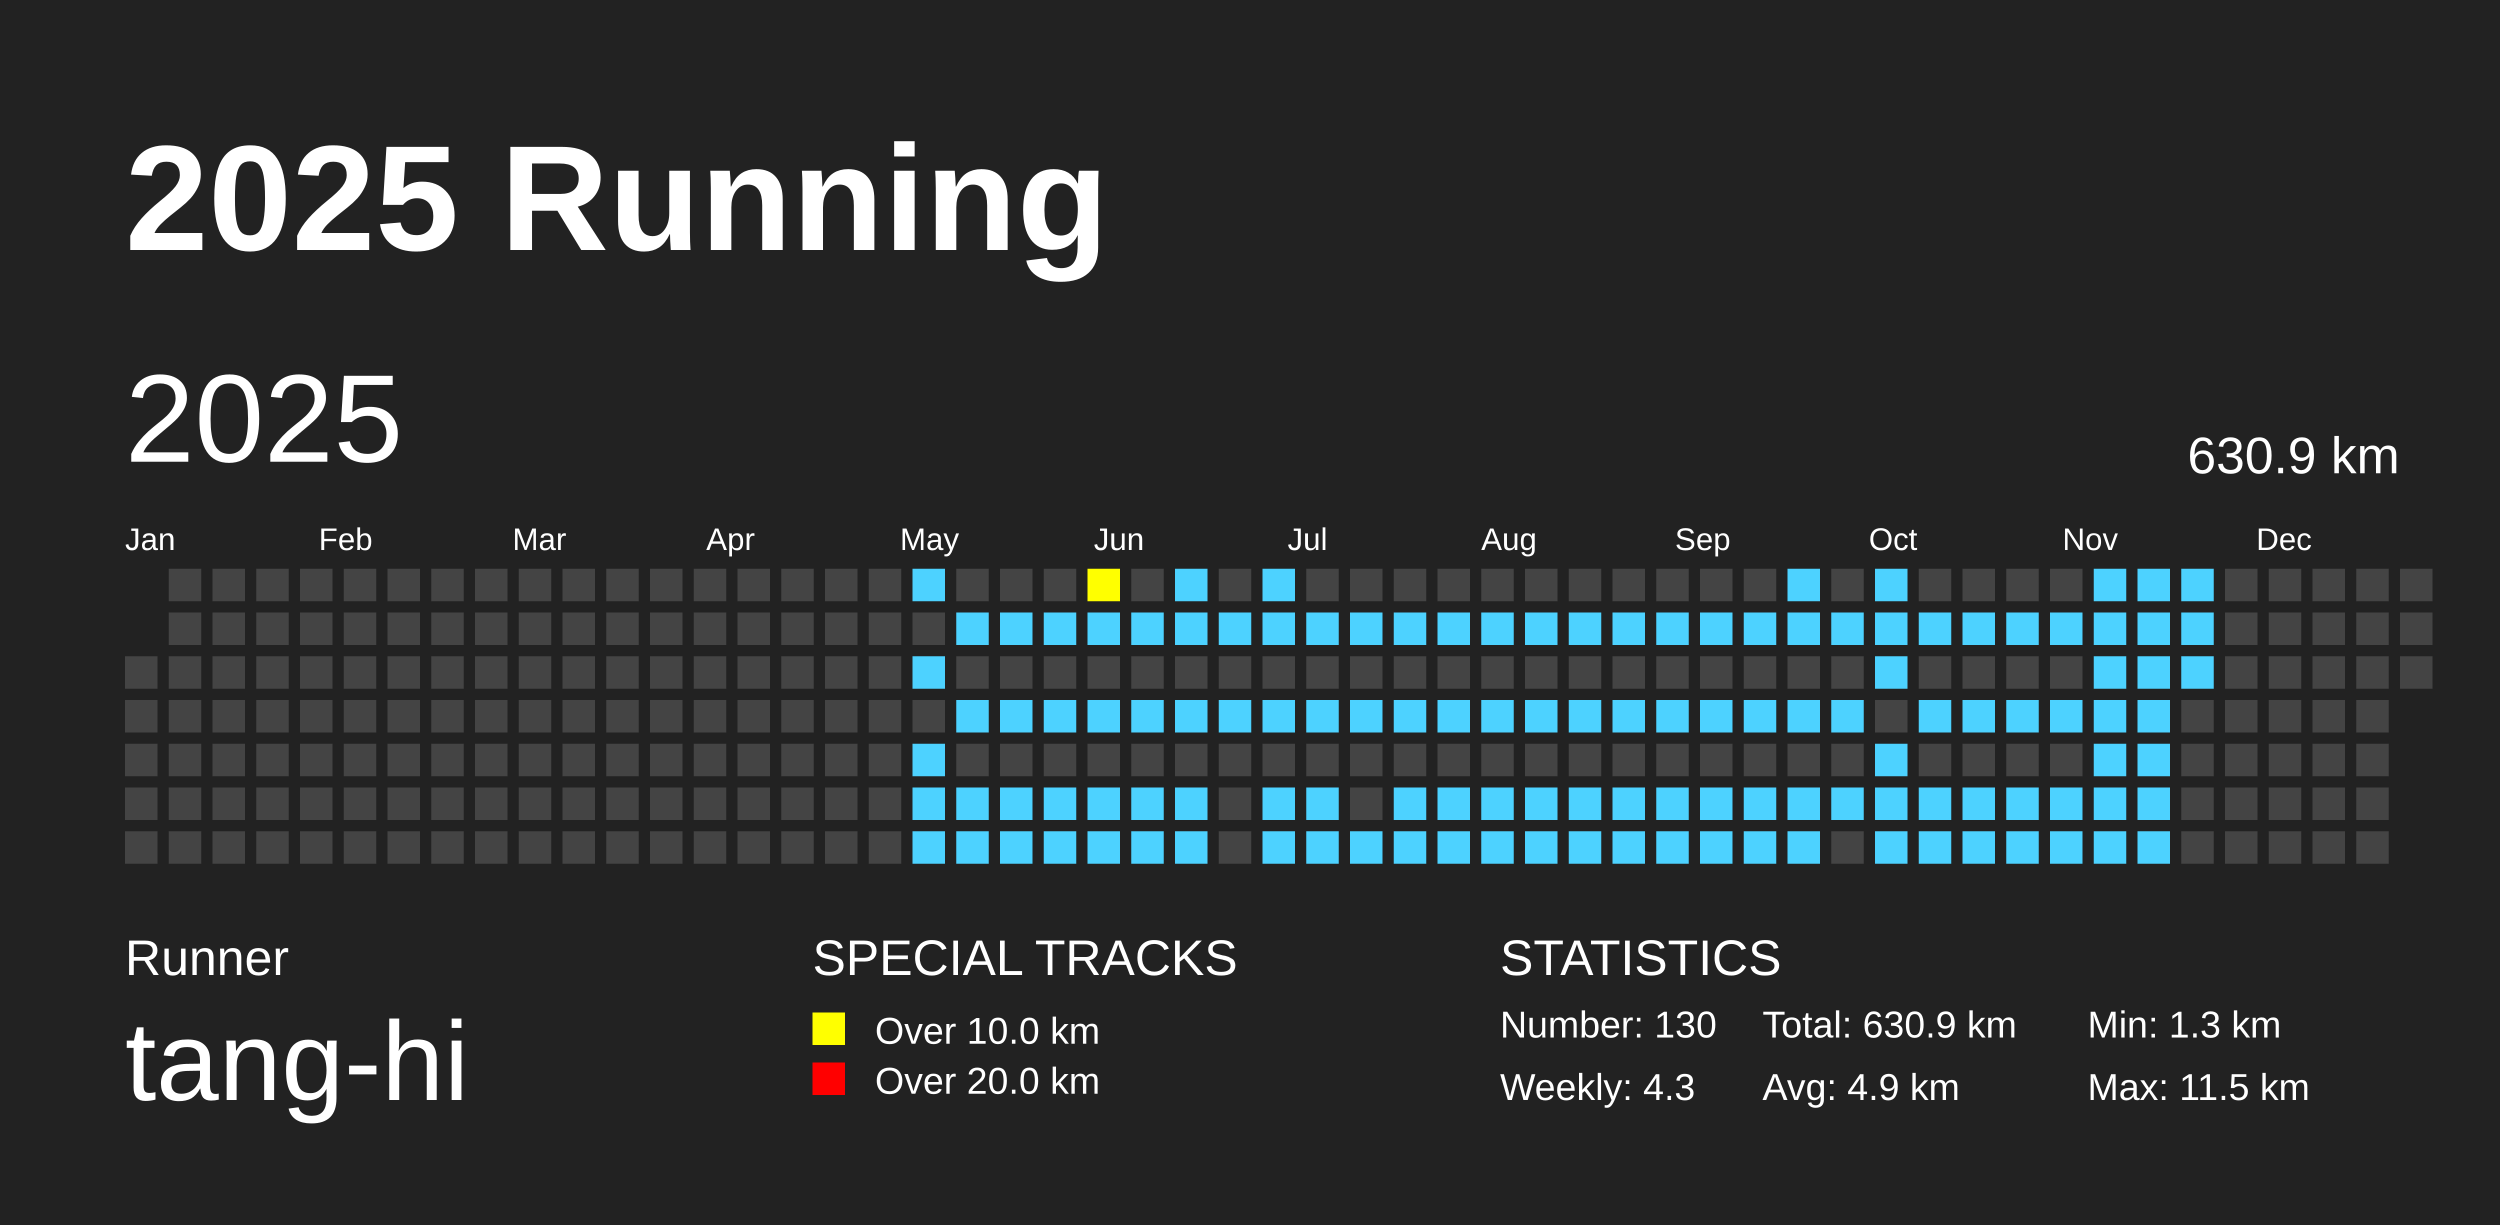
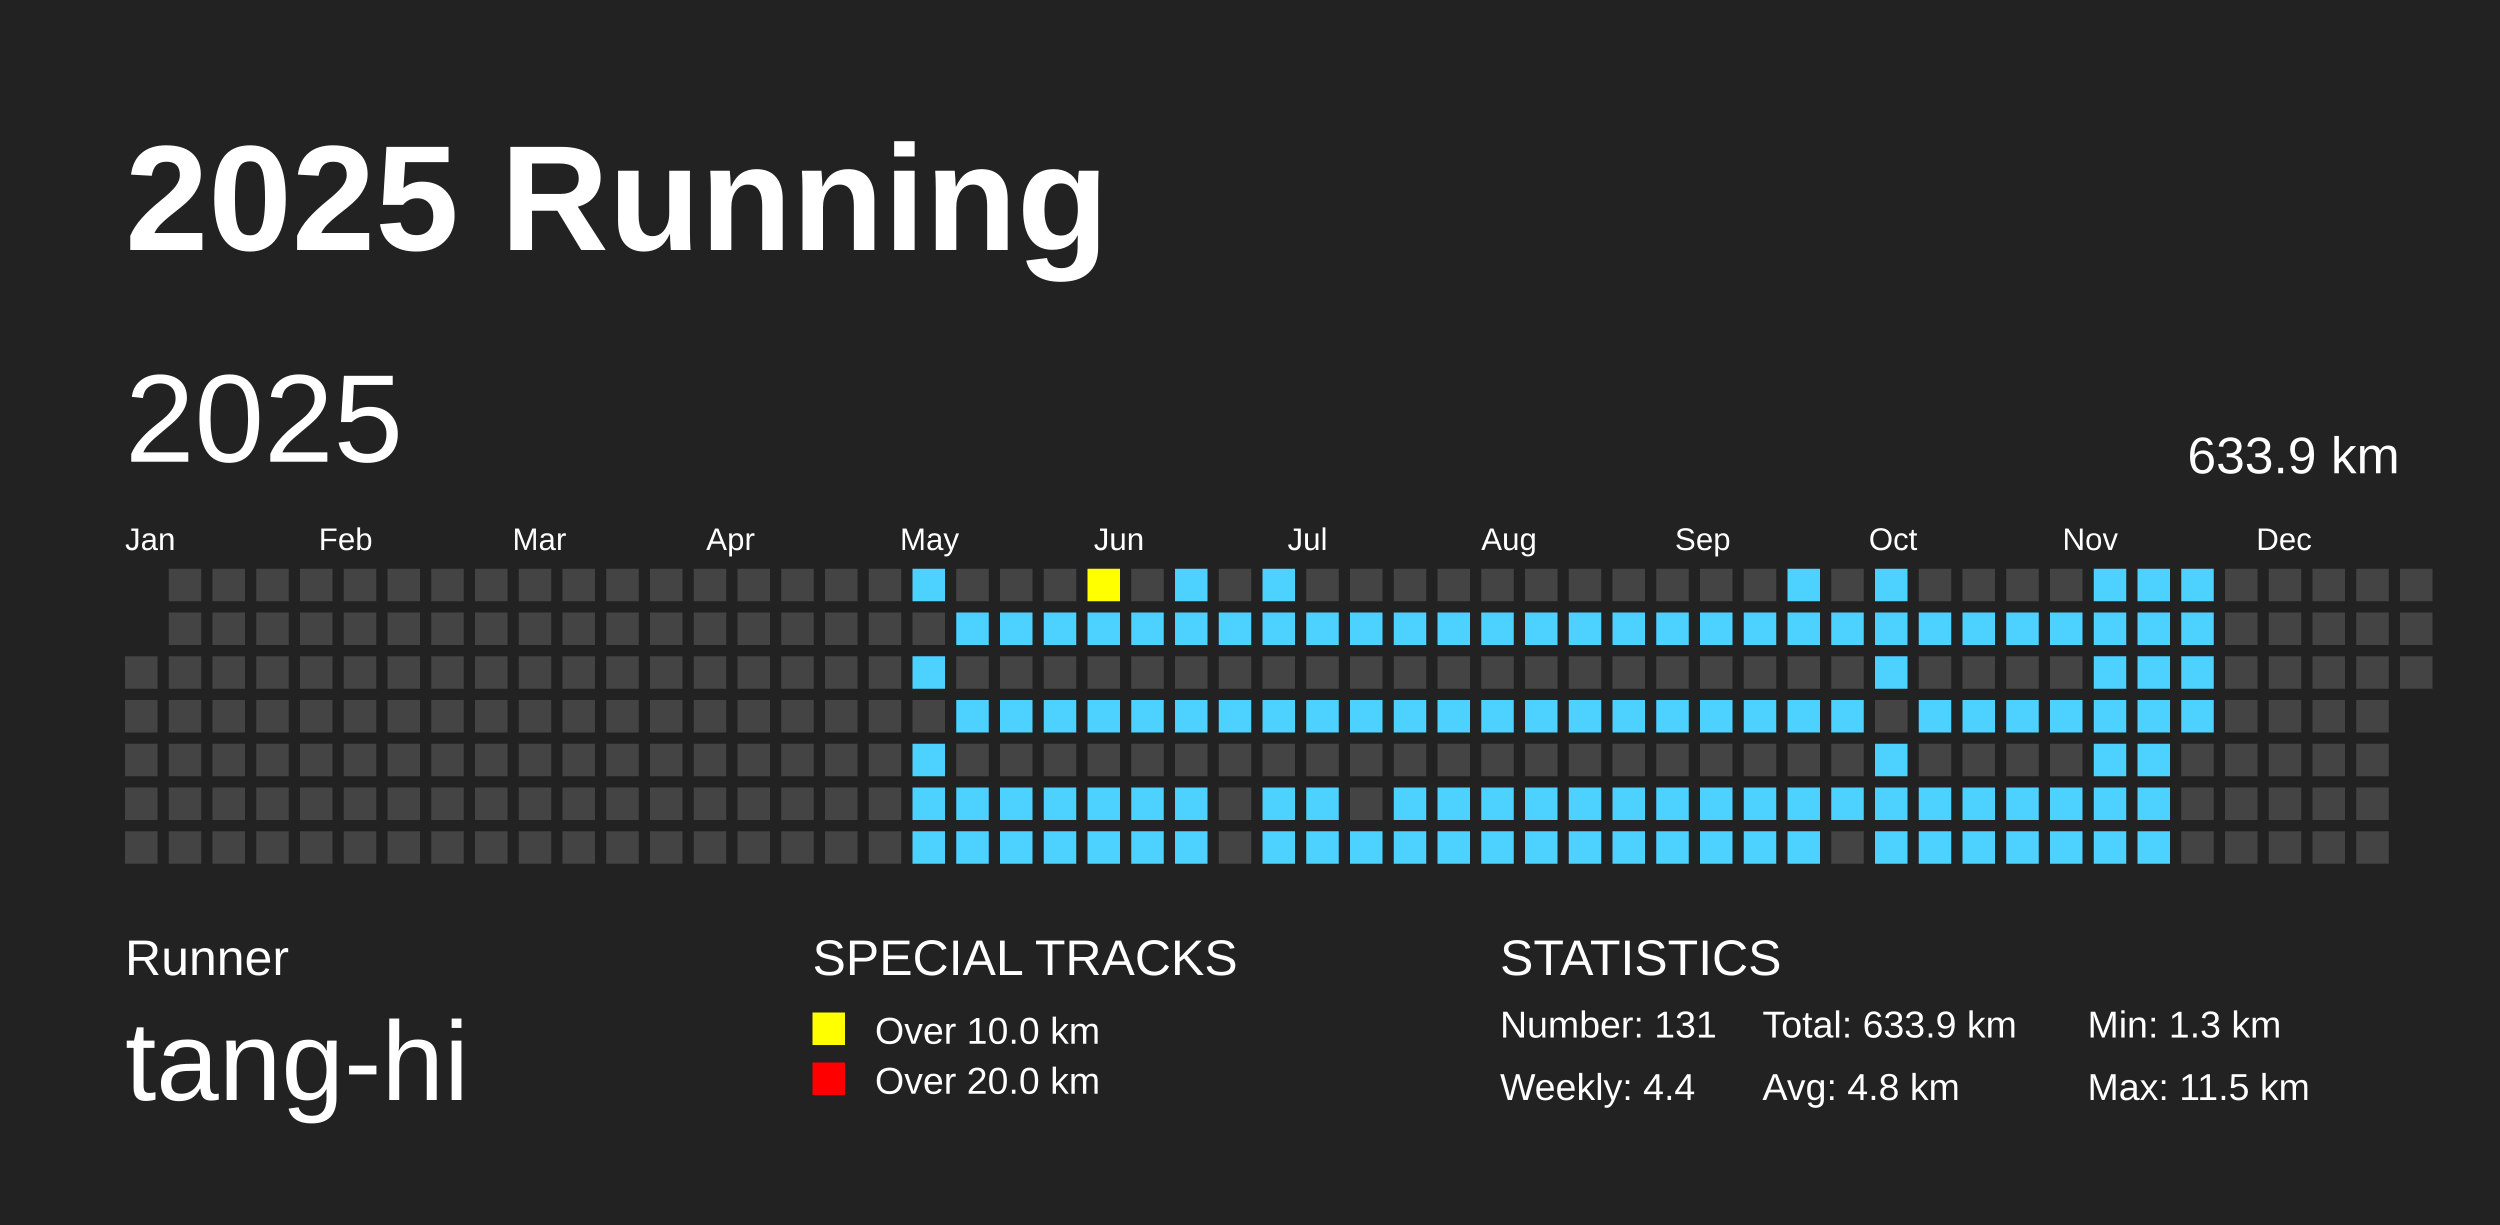
<svg xmlns="http://www.w3.org/2000/svg" baseProfile="full" height="98mm" version="1.1" viewBox="0,0,200,98" width="200mm">
  <defs />
  <rect fill="#222222" height="98" width="200" x="0" y="0" />
  <text fill="#FFFFFF" style="font-size:12px; font-family:Arial; font-weight:bold;" x="10" y="20">2025 Running</text>
  <text fill="#FFFFFF" style="font-size:4px; font-family:Arial" x="10" y="78">Runner</text>
  <text fill="#FFFFFF" style="font-size:9px; font-family:Arial" x="10" y="88">tang-hi</text>
  <text fill="#FFFFFF" style="font-size:4px; font-family:Arial" x="65" y="78">SPECIAL TRACKS</text>
  <rect fill="yellow" height="2.6" width="2.6" x="65" y="81" />
  <text fill="#FFFFFF" style="font-size:3px; font-family:Arial" x="70" y="83.5">Over 10.0 km</text>
  <rect fill="red" height="2.6" width="2.6" x="65" y="85" />
  <text fill="#FFFFFF" style="font-size:3px; font-family:Arial" x="70" y="87.5">Over 20.0 km</text>
  <text fill="#FFFFFF" style="font-size:4px; font-family:Arial" x="120" y="78">STATISTICS</text>
-   <text fill="#FFFFFF" style="font-size:3px; font-family:Arial" x="120" y="83">Number: 130</text>
-   <text fill="#FFFFFF" style="font-size:3px; font-family:Arial" x="120" y="88">Weekly: 4.3</text>
-   <text fill="#FFFFFF" style="font-size:3px; font-family:Arial" x="141" y="83">Total: 630.9 km</text>
-   <text fill="#FFFFFF" style="font-size:3px; font-family:Arial" x="141" y="88">Avg: 4.9 km</text>
+   <text fill="#FFFFFF" style="font-size:3px; font-family:Arial" x="120" y="83">Number: 131</text>
+   <text fill="#FFFFFF" style="font-size:3px; font-family:Arial" x="120" y="88">Weekly: 4.4</text>
+   <text fill="#FFFFFF" style="font-size:3px; font-family:Arial" x="141" y="83">Total: 633.9 km</text>
+   <text fill="#FFFFFF" style="font-size:3px; font-family:Arial" x="141" y="88">Avg: 4.8 km</text>
  <text fill="#FFFFFF" style="font-size:3px; font-family:Arial" x="167" y="83">Min: 1.3 km</text>
  <text fill="#FFFFFF" style="font-size:3px; font-family:Arial" x="167" y="88">Max: 11.5 km</text>
  <text dominant-baseline="hanging" fill="#FFFFFF" style="font-size:10.0px; font-family:Arial;" x="10" y="30">2025</text>
-   <text dominant-baseline="hanging" fill="#FFFFFF" style="font-size:4.125px; font-family:Arial;" x="175" y="35">630.9 km</text>
+   <text dominant-baseline="hanging" fill="#FFFFFF" style="font-size:4.125px; font-family:Arial;" x="175" y="35">633.9 km</text>
  <text fill="#FFFFFF" style="font-size:2.5px; font-family:Arial" x="10.0" y="44">Jan</text>
  <text fill="#FFFFFF" style="font-size:2.5px; font-family:Arial" x="25.5" y="44">Feb</text>
  <text fill="#FFFFFF" style="font-size:2.5px; font-family:Arial" x="41.0" y="44">Mar</text>
  <text fill="#FFFFFF" style="font-size:2.5px; font-family:Arial" x="56.5" y="44">Apr</text>
  <text fill="#FFFFFF" style="font-size:2.5px; font-family:Arial" x="72.0" y="44">May</text>
  <text fill="#FFFFFF" style="font-size:2.5px; font-family:Arial" x="87.5" y="44">Jun</text>
  <text fill="#FFFFFF" style="font-size:2.5px; font-family:Arial" x="103.0" y="44">Jul</text>
  <text fill="#FFFFFF" style="font-size:2.5px; font-family:Arial" x="118.5" y="44">Aug</text>
  <text fill="#FFFFFF" style="font-size:2.5px; font-family:Arial" x="134.0" y="44">Sep</text>
  <text fill="#FFFFFF" style="font-size:2.5px; font-family:Arial" x="149.5" y="44">Oct</text>
  <text fill="#FFFFFF" style="font-size:2.5px; font-family:Arial" x="165.0" y="44">Nov</text>
  <text fill="#FFFFFF" style="font-size:2.5px; font-family:Arial" x="180.5" y="44">Dec</text>
  <rect fill="#444444" height="2.6" width="2.6" x="10.0" y="52.5" />
  <rect fill="#444444" height="2.6" width="2.6" x="10.0" y="56.0" />
  <rect fill="#444444" height="2.6" width="2.6" x="10.0" y="59.5" />
  <rect fill="#444444" height="2.6" width="2.6" x="10.0" y="63.0" />
  <rect fill="#444444" height="2.6" width="2.6" x="10.0" y="66.5" />
  <rect fill="#444444" height="2.6" width="2.6" x="13.5" y="45.5" />
  <rect fill="#444444" height="2.6" width="2.6" x="13.5" y="49.0" />
  <rect fill="#444444" height="2.6" width="2.6" x="13.5" y="52.5" />
  <rect fill="#444444" height="2.6" width="2.6" x="13.5" y="56.0" />
  <rect fill="#444444" height="2.6" width="2.6" x="13.5" y="59.5" />
  <rect fill="#444444" height="2.6" width="2.6" x="13.5" y="63.0" />
  <rect fill="#444444" height="2.6" width="2.6" x="13.5" y="66.5" />
  <rect fill="#444444" height="2.6" width="2.6" x="17.0" y="45.5" />
  <rect fill="#444444" height="2.6" width="2.6" x="17.0" y="49.0" />
  <rect fill="#444444" height="2.6" width="2.6" x="17.0" y="52.5" />
  <rect fill="#444444" height="2.6" width="2.6" x="17.0" y="56.0" />
  <rect fill="#444444" height="2.6" width="2.6" x="17.0" y="59.5" />
  <rect fill="#444444" height="2.6" width="2.6" x="17.0" y="63.0" />
  <rect fill="#444444" height="2.6" width="2.6" x="17.0" y="66.5" />
  <rect fill="#444444" height="2.6" width="2.6" x="20.5" y="45.5" />
  <rect fill="#444444" height="2.6" width="2.6" x="20.5" y="49.0" />
  <rect fill="#444444" height="2.6" width="2.6" x="20.5" y="52.5" />
  <rect fill="#444444" height="2.6" width="2.6" x="20.5" y="56.0" />
  <rect fill="#444444" height="2.6" width="2.6" x="20.5" y="59.5" />
  <rect fill="#444444" height="2.6" width="2.6" x="20.5" y="63.0" />
  <rect fill="#444444" height="2.6" width="2.6" x="20.5" y="66.5" />
  <rect fill="#444444" height="2.6" width="2.6" x="24.0" y="45.5" />
  <rect fill="#444444" height="2.6" width="2.6" x="24.0" y="49.0" />
  <rect fill="#444444" height="2.6" width="2.6" x="24.0" y="52.5" />
  <rect fill="#444444" height="2.6" width="2.6" x="24.0" y="56.0" />
  <rect fill="#444444" height="2.6" width="2.6" x="24.0" y="59.5" />
  <rect fill="#444444" height="2.6" width="2.6" x="24.0" y="63.0" />
  <rect fill="#444444" height="2.6" width="2.6" x="24.0" y="66.5" />
  <rect fill="#444444" height="2.6" width="2.6" x="27.5" y="45.5" />
  <rect fill="#444444" height="2.6" width="2.6" x="27.5" y="49.0" />
  <rect fill="#444444" height="2.6" width="2.6" x="27.5" y="52.5" />
  <rect fill="#444444" height="2.6" width="2.6" x="27.5" y="56.0" />
  <rect fill="#444444" height="2.6" width="2.6" x="27.5" y="59.5" />
  <rect fill="#444444" height="2.6" width="2.6" x="27.5" y="63.0" />
  <rect fill="#444444" height="2.6" width="2.6" x="27.5" y="66.5" />
  <rect fill="#444444" height="2.6" width="2.6" x="31.0" y="45.5" />
  <rect fill="#444444" height="2.6" width="2.6" x="31.0" y="49.0" />
  <rect fill="#444444" height="2.6" width="2.6" x="31.0" y="52.5" />
  <rect fill="#444444" height="2.6" width="2.6" x="31.0" y="56.0" />
  <rect fill="#444444" height="2.6" width="2.6" x="31.0" y="59.5" />
  <rect fill="#444444" height="2.6" width="2.6" x="31.0" y="63.0" />
  <rect fill="#444444" height="2.6" width="2.6" x="31.0" y="66.5" />
  <rect fill="#444444" height="2.6" width="2.6" x="34.5" y="45.5" />
  <rect fill="#444444" height="2.6" width="2.6" x="34.5" y="49.0" />
  <rect fill="#444444" height="2.6" width="2.6" x="34.5" y="52.5" />
  <rect fill="#444444" height="2.6" width="2.6" x="34.5" y="56.0" />
  <rect fill="#444444" height="2.6" width="2.6" x="34.5" y="59.5" />
  <rect fill="#444444" height="2.6" width="2.6" x="34.5" y="63.0" />
  <rect fill="#444444" height="2.6" width="2.6" x="34.5" y="66.5" />
  <rect fill="#444444" height="2.6" width="2.6" x="38.0" y="45.5" />
  <rect fill="#444444" height="2.6" width="2.6" x="38.0" y="49.0" />
  <rect fill="#444444" height="2.6" width="2.6" x="38.0" y="52.5" />
  <rect fill="#444444" height="2.6" width="2.6" x="38.0" y="56.0" />
  <rect fill="#444444" height="2.6" width="2.6" x="38.0" y="59.5" />
  <rect fill="#444444" height="2.6" width="2.6" x="38.0" y="63.0" />
  <rect fill="#444444" height="2.6" width="2.6" x="38.0" y="66.5" />
  <rect fill="#444444" height="2.6" width="2.6" x="41.5" y="45.5" />
  <rect fill="#444444" height="2.6" width="2.6" x="41.5" y="49.0" />
  <rect fill="#444444" height="2.6" width="2.6" x="41.5" y="52.5" />
  <rect fill="#444444" height="2.6" width="2.6" x="41.5" y="56.0" />
  <rect fill="#444444" height="2.6" width="2.6" x="41.5" y="59.5" />
  <rect fill="#444444" height="2.6" width="2.6" x="41.5" y="63.0" />
  <rect fill="#444444" height="2.6" width="2.6" x="41.5" y="66.5" />
  <rect fill="#444444" height="2.6" width="2.6" x="45.0" y="45.5" />
  <rect fill="#444444" height="2.6" width="2.6" x="45.0" y="49.0" />
  <rect fill="#444444" height="2.6" width="2.6" x="45.0" y="52.5" />
  <rect fill="#444444" height="2.6" width="2.6" x="45.0" y="56.0" />
  <rect fill="#444444" height="2.6" width="2.6" x="45.0" y="59.5" />
  <rect fill="#444444" height="2.6" width="2.6" x="45.0" y="63.0" />
  <rect fill="#444444" height="2.6" width="2.6" x="45.0" y="66.5" />
  <rect fill="#444444" height="2.6" width="2.6" x="48.5" y="45.5" />
  <rect fill="#444444" height="2.6" width="2.6" x="48.5" y="49.0" />
  <rect fill="#444444" height="2.6" width="2.6" x="48.5" y="52.5" />
  <rect fill="#444444" height="2.6" width="2.6" x="48.5" y="56.0" />
  <rect fill="#444444" height="2.6" width="2.6" x="48.5" y="59.5" />
  <rect fill="#444444" height="2.6" width="2.6" x="48.5" y="63.0" />
  <rect fill="#444444" height="2.6" width="2.6" x="48.5" y="66.5" />
  <rect fill="#444444" height="2.6" width="2.6" x="52.0" y="45.5" />
  <rect fill="#444444" height="2.6" width="2.6" x="52.0" y="49.0" />
  <rect fill="#444444" height="2.6" width="2.6" x="52.0" y="52.5" />
  <rect fill="#444444" height="2.6" width="2.6" x="52.0" y="56.0" />
  <rect fill="#444444" height="2.6" width="2.6" x="52.0" y="59.5" />
  <rect fill="#444444" height="2.6" width="2.6" x="52.0" y="63.0" />
  <rect fill="#444444" height="2.6" width="2.6" x="52.0" y="66.5" />
  <rect fill="#444444" height="2.6" width="2.6" x="55.5" y="45.5" />
  <rect fill="#444444" height="2.6" width="2.6" x="55.5" y="49.0" />
  <rect fill="#444444" height="2.6" width="2.6" x="55.5" y="52.5" />
  <rect fill="#444444" height="2.6" width="2.6" x="55.5" y="56.0" />
  <rect fill="#444444" height="2.6" width="2.6" x="55.5" y="59.5" />
  <rect fill="#444444" height="2.6" width="2.6" x="55.5" y="63.0" />
  <rect fill="#444444" height="2.6" width="2.6" x="55.5" y="66.5" />
  <rect fill="#444444" height="2.6" width="2.6" x="59.0" y="45.5" />
  <rect fill="#444444" height="2.6" width="2.6" x="59.0" y="49.0" />
  <rect fill="#444444" height="2.6" width="2.6" x="59.0" y="52.5" />
  <rect fill="#444444" height="2.6" width="2.6" x="59.0" y="56.0" />
  <rect fill="#444444" height="2.6" width="2.6" x="59.0" y="59.5" />
  <rect fill="#444444" height="2.6" width="2.6" x="59.0" y="63.0" />
  <rect fill="#444444" height="2.6" width="2.6" x="59.0" y="66.5" />
  <rect fill="#444444" height="2.6" width="2.6" x="62.5" y="45.5" />
  <rect fill="#444444" height="2.6" width="2.6" x="62.5" y="49.0" />
  <rect fill="#444444" height="2.6" width="2.6" x="62.5" y="52.5" />
  <rect fill="#444444" height="2.6" width="2.6" x="62.5" y="56.0" />
  <rect fill="#444444" height="2.6" width="2.6" x="62.5" y="59.5" />
  <rect fill="#444444" height="2.6" width="2.6" x="62.5" y="63.0" />
  <rect fill="#444444" height="2.6" width="2.6" x="62.5" y="66.5" />
  <rect fill="#444444" height="2.6" width="2.6" x="66.0" y="45.5" />
  <rect fill="#444444" height="2.6" width="2.6" x="66.0" y="49.0" />
  <rect fill="#444444" height="2.6" width="2.6" x="66.0" y="52.5" />
  <rect fill="#444444" height="2.6" width="2.6" x="66.0" y="56.0" />
  <rect fill="#444444" height="2.6" width="2.6" x="66.0" y="59.5" />
  <rect fill="#444444" height="2.6" width="2.6" x="66.0" y="63.0" />
  <rect fill="#444444" height="2.6" width="2.6" x="66.0" y="66.5" />
  <rect fill="#444444" height="2.6" width="2.6" x="69.5" y="45.5" />
  <rect fill="#444444" height="2.6" width="2.6" x="69.5" y="49.0" />
  <rect fill="#444444" height="2.6" width="2.6" x="69.5" y="52.5" />
  <rect fill="#444444" height="2.6" width="2.6" x="69.5" y="56.0" />
  <rect fill="#444444" height="2.6" width="2.6" x="69.5" y="59.5" />
  <rect fill="#444444" height="2.6" width="2.6" x="69.5" y="63.0" />
  <rect fill="#444444" height="2.6" width="2.6" x="69.5" y="66.5" />
  <rect fill="#4DD2FF" height="2.6" width="2.6" x="73.0" y="45.5" />
  <rect fill="#444444" height="2.6" width="2.6" x="73.0" y="49.0" />
  <rect fill="#4DD2FF" height="2.6" width="2.6" x="73.0" y="52.5" />
  <rect fill="#444444" height="2.6" width="2.6" x="73.0" y="56.0" />
  <rect fill="#4DD2FF" height="2.6" width="2.6" x="73.0" y="59.5" />
  <rect fill="#4DD2FF" height="2.6" width="2.6" x="73.0" y="63.0" />
  <rect fill="#4DD2FF" height="2.6" width="2.6" x="73.0" y="66.5" />
  <rect fill="#444444" height="2.6" width="2.6" x="76.5" y="45.5" />
  <rect fill="#4DD2FF" height="2.6" width="2.6" x="76.5" y="49.0" />
  <rect fill="#444444" height="2.6" width="2.6" x="76.5" y="52.5" />
  <rect fill="#4DD2FF" height="2.6" width="2.6" x="76.5" y="56.0" />
  <rect fill="#444444" height="2.6" width="2.6" x="76.5" y="59.5" />
  <rect fill="#4DD2FF" height="2.6" width="2.6" x="76.5" y="63.0" />
  <rect fill="#4DD2FF" height="2.6" width="2.6" x="76.5" y="66.5" />
  <rect fill="#444444" height="2.6" width="2.6" x="80.0" y="45.5" />
  <rect fill="#4DD2FF" height="2.6" width="2.6" x="80.0" y="49.0" />
  <rect fill="#444444" height="2.6" width="2.6" x="80.0" y="52.5" />
  <rect fill="#4DD2FF" height="2.6" width="2.6" x="80.0" y="56.0" />
  <rect fill="#444444" height="2.6" width="2.6" x="80.0" y="59.5" />
  <rect fill="#4DD2FF" height="2.6" width="2.6" x="80.0" y="63.0" />
  <rect fill="#4DD2FF" height="2.6" width="2.6" x="80.0" y="66.5" />
  <rect fill="#444444" height="2.6" width="2.6" x="83.5" y="45.5" />
  <rect fill="#4DD2FF" height="2.6" width="2.6" x="83.5" y="49.0" />
  <rect fill="#444444" height="2.6" width="2.6" x="83.5" y="52.5" />
  <rect fill="#4DD2FF" height="2.6" width="2.6" x="83.5" y="56.0" />
  <rect fill="#444444" height="2.6" width="2.6" x="83.5" y="59.5" />
  <rect fill="#4DD2FF" height="2.6" width="2.6" x="83.5" y="63.0" />
  <rect fill="#4DD2FF" height="2.6" width="2.6" x="83.5" y="66.5" />
  <rect fill="yellow" height="2.6" width="2.6" x="87.0" y="45.5" />
  <rect fill="#4DD2FF" height="2.6" width="2.6" x="87.0" y="49.0" />
  <rect fill="#444444" height="2.6" width="2.6" x="87.0" y="52.5" />
  <rect fill="#4DD2FF" height="2.6" width="2.6" x="87.0" y="56.0" />
  <rect fill="#444444" height="2.6" width="2.6" x="87.0" y="59.5" />
  <rect fill="#4DD2FF" height="2.6" width="2.6" x="87.0" y="63.0" />
  <rect fill="#4DD2FF" height="2.6" width="2.6" x="87.0" y="66.5" />
  <rect fill="#444444" height="2.6" width="2.6" x="90.5" y="45.5" />
  <rect fill="#4DD2FF" height="2.6" width="2.6" x="90.5" y="49.0" />
  <rect fill="#444444" height="2.6" width="2.6" x="90.5" y="52.5" />
  <rect fill="#4DD2FF" height="2.6" width="2.6" x="90.5" y="56.0" />
  <rect fill="#444444" height="2.6" width="2.6" x="90.5" y="59.5" />
  <rect fill="#4DD2FF" height="2.6" width="2.6" x="90.5" y="63.0" />
  <rect fill="#4DD2FF" height="2.6" width="2.6" x="90.5" y="66.5" />
  <rect fill="#4DD2FF" height="2.6" width="2.6" x="94.0" y="45.5" />
  <rect fill="#4DD2FF" height="2.6" width="2.6" x="94.0" y="49.0" />
  <rect fill="#444444" height="2.6" width="2.6" x="94.0" y="52.5" />
  <rect fill="#4DD2FF" height="2.6" width="2.6" x="94.0" y="56.0" />
  <rect fill="#444444" height="2.6" width="2.6" x="94.0" y="59.5" />
  <rect fill="#4DD2FF" height="2.6" width="2.6" x="94.0" y="63.0" />
  <rect fill="#4DD2FF" height="2.6" width="2.6" x="94.0" y="66.5" />
  <rect fill="#444444" height="2.6" width="2.6" x="97.5" y="45.5" />
  <rect fill="#4DD2FF" height="2.6" width="2.6" x="97.5" y="49.0" />
  <rect fill="#444444" height="2.6" width="2.6" x="97.5" y="52.5" />
  <rect fill="#4DD2FF" height="2.6" width="2.6" x="97.5" y="56.0" />
  <rect fill="#444444" height="2.6" width="2.6" x="97.5" y="59.5" />
  <rect fill="#444444" height="2.6" width="2.6" x="97.5" y="63.0" />
  <rect fill="#444444" height="2.6" width="2.6" x="97.5" y="66.5" />
  <rect fill="#4DD2FF" height="2.6" width="2.6" x="101.0" y="45.5" />
  <rect fill="#4DD2FF" height="2.6" width="2.6" x="101.0" y="49.0" />
  <rect fill="#444444" height="2.6" width="2.6" x="101.0" y="52.5" />
  <rect fill="#4DD2FF" height="2.6" width="2.6" x="101.0" y="56.0" />
  <rect fill="#444444" height="2.6" width="2.6" x="101.0" y="59.5" />
  <rect fill="#4DD2FF" height="2.6" width="2.6" x="101.0" y="63.0" />
  <rect fill="#4DD2FF" height="2.6" width="2.6" x="101.0" y="66.5" />
  <rect fill="#444444" height="2.6" width="2.6" x="104.5" y="45.5" />
  <rect fill="#4DD2FF" height="2.6" width="2.6" x="104.5" y="49.0" />
  <rect fill="#444444" height="2.6" width="2.6" x="104.5" y="52.5" />
  <rect fill="#4DD2FF" height="2.6" width="2.6" x="104.5" y="56.0" />
  <rect fill="#444444" height="2.6" width="2.6" x="104.5" y="59.5" />
  <rect fill="#4DD2FF" height="2.6" width="2.6" x="104.5" y="63.0" />
  <rect fill="#4DD2FF" height="2.6" width="2.6" x="104.5" y="66.5" />
  <rect fill="#444444" height="2.6" width="2.6" x="108.0" y="45.5" />
  <rect fill="#4DD2FF" height="2.6" width="2.6" x="108.0" y="49.0" />
  <rect fill="#444444" height="2.6" width="2.6" x="108.0" y="52.5" />
  <rect fill="#4DD2FF" height="2.6" width="2.6" x="108.0" y="56.0" />
  <rect fill="#444444" height="2.6" width="2.6" x="108.0" y="59.5" />
  <rect fill="#444444" height="2.6" width="2.6" x="108.0" y="63.0" />
  <rect fill="#4DD2FF" height="2.6" width="2.6" x="108.0" y="66.5" />
  <rect fill="#444444" height="2.6" width="2.6" x="111.5" y="45.5" />
  <rect fill="#4DD2FF" height="2.6" width="2.6" x="111.5" y="49.0" />
  <rect fill="#444444" height="2.6" width="2.6" x="111.5" y="52.5" />
  <rect fill="#4DD2FF" height="2.6" width="2.6" x="111.5" y="56.0" />
  <rect fill="#444444" height="2.6" width="2.6" x="111.5" y="59.5" />
  <rect fill="#4DD2FF" height="2.6" width="2.6" x="111.5" y="63.0" />
  <rect fill="#4DD2FF" height="2.6" width="2.6" x="111.5" y="66.5" />
  <rect fill="#444444" height="2.6" width="2.6" x="115.0" y="45.5" />
  <rect fill="#4DD2FF" height="2.6" width="2.6" x="115.0" y="49.0" />
  <rect fill="#444444" height="2.6" width="2.6" x="115.0" y="52.5" />
  <rect fill="#4DD2FF" height="2.6" width="2.6" x="115.0" y="56.0" />
  <rect fill="#444444" height="2.6" width="2.6" x="115.0" y="59.5" />
  <rect fill="#4DD2FF" height="2.6" width="2.6" x="115.0" y="63.0" />
  <rect fill="#4DD2FF" height="2.6" width="2.6" x="115.0" y="66.5" />
  <rect fill="#444444" height="2.6" width="2.6" x="118.5" y="45.5" />
  <rect fill="#4DD2FF" height="2.6" width="2.6" x="118.5" y="49.0" />
  <rect fill="#444444" height="2.6" width="2.6" x="118.5" y="52.5" />
  <rect fill="#4DD2FF" height="2.6" width="2.6" x="118.5" y="56.0" />
  <rect fill="#444444" height="2.6" width="2.6" x="118.5" y="59.5" />
  <rect fill="#4DD2FF" height="2.6" width="2.6" x="118.5" y="63.0" />
  <rect fill="#4DD2FF" height="2.6" width="2.6" x="118.5" y="66.5" />
  <rect fill="#444444" height="2.6" width="2.6" x="122.0" y="45.5" />
  <rect fill="#4DD2FF" height="2.6" width="2.6" x="122.0" y="49.0" />
  <rect fill="#444444" height="2.6" width="2.6" x="122.0" y="52.5" />
  <rect fill="#4DD2FF" height="2.6" width="2.6" x="122.0" y="56.0" />
  <rect fill="#444444" height="2.6" width="2.6" x="122.0" y="59.5" />
  <rect fill="#4DD2FF" height="2.6" width="2.6" x="122.0" y="63.0" />
  <rect fill="#4DD2FF" height="2.6" width="2.6" x="122.0" y="66.5" />
  <rect fill="#444444" height="2.6" width="2.6" x="125.5" y="45.5" />
  <rect fill="#4DD2FF" height="2.6" width="2.6" x="125.5" y="49.0" />
  <rect fill="#444444" height="2.6" width="2.6" x="125.5" y="52.5" />
  <rect fill="#4DD2FF" height="2.6" width="2.6" x="125.5" y="56.0" />
  <rect fill="#444444" height="2.6" width="2.6" x="125.5" y="59.5" />
  <rect fill="#4DD2FF" height="2.6" width="2.6" x="125.5" y="63.0" />
  <rect fill="#4DD2FF" height="2.6" width="2.6" x="125.5" y="66.5" />
  <rect fill="#444444" height="2.6" width="2.6" x="129.0" y="45.5" />
  <rect fill="#4DD2FF" height="2.6" width="2.6" x="129.0" y="49.0" />
  <rect fill="#444444" height="2.6" width="2.6" x="129.0" y="52.5" />
  <rect fill="#4DD2FF" height="2.6" width="2.6" x="129.0" y="56.0" />
  <rect fill="#444444" height="2.6" width="2.6" x="129.0" y="59.5" />
  <rect fill="#4DD2FF" height="2.6" width="2.6" x="129.0" y="63.0" />
  <rect fill="#4DD2FF" height="2.6" width="2.6" x="129.0" y="66.5" />
  <rect fill="#444444" height="2.6" width="2.6" x="132.5" y="45.5" />
  <rect fill="#4DD2FF" height="2.6" width="2.6" x="132.5" y="49.0" />
  <rect fill="#444444" height="2.6" width="2.6" x="132.5" y="52.5" />
  <rect fill="#4DD2FF" height="2.6" width="2.6" x="132.5" y="56.0" />
  <rect fill="#444444" height="2.6" width="2.6" x="132.5" y="59.5" />
  <rect fill="#4DD2FF" height="2.6" width="2.6" x="132.5" y="63.0" />
  <rect fill="#4DD2FF" height="2.6" width="2.6" x="132.5" y="66.5" />
  <rect fill="#444444" height="2.6" width="2.6" x="136.0" y="45.5" />
  <rect fill="#4DD2FF" height="2.6" width="2.6" x="136.0" y="49.0" />
  <rect fill="#444444" height="2.6" width="2.6" x="136.0" y="52.5" />
  <rect fill="#4DD2FF" height="2.6" width="2.6" x="136.0" y="56.0" />
  <rect fill="#444444" height="2.6" width="2.6" x="136.0" y="59.5" />
  <rect fill="#4DD2FF" height="2.6" width="2.6" x="136.0" y="63.0" />
  <rect fill="#4DD2FF" height="2.6" width="2.6" x="136.0" y="66.5" />
  <rect fill="#444444" height="2.6" width="2.6" x="139.5" y="45.5" />
  <rect fill="#4DD2FF" height="2.6" width="2.6" x="139.5" y="49.0" />
  <rect fill="#444444" height="2.6" width="2.6" x="139.5" y="52.5" />
  <rect fill="#4DD2FF" height="2.6" width="2.6" x="139.5" y="56.0" />
  <rect fill="#444444" height="2.6" width="2.6" x="139.5" y="59.5" />
  <rect fill="#4DD2FF" height="2.6" width="2.6" x="139.5" y="63.0" />
  <rect fill="#4DD2FF" height="2.6" width="2.6" x="139.5" y="66.5" />
  <rect fill="#4DD2FF" height="2.6" width="2.6" x="143.0" y="45.5" />
  <rect fill="#4DD2FF" height="2.6" width="2.6" x="143.0" y="49.0" />
  <rect fill="#444444" height="2.6" width="2.6" x="143.0" y="52.5" />
  <rect fill="#4DD2FF" height="2.6" width="2.6" x="143.0" y="56.0" />
  <rect fill="#444444" height="2.6" width="2.6" x="143.0" y="59.5" />
  <rect fill="#4DD2FF" height="2.6" width="2.6" x="143.0" y="63.0" />
  <rect fill="#4DD2FF" height="2.6" width="2.6" x="143.0" y="66.5" />
  <rect fill="#444444" height="2.6" width="2.6" x="146.5" y="45.5" />
  <rect fill="#4DD2FF" height="2.6" width="2.6" x="146.5" y="49.0" />
  <rect fill="#444444" height="2.6" width="2.6" x="146.5" y="52.5" />
  <rect fill="#4DD2FF" height="2.6" width="2.6" x="146.5" y="56.0" />
  <rect fill="#444444" height="2.6" width="2.6" x="146.5" y="59.5" />
  <rect fill="#4DD2FF" height="2.6" width="2.6" x="146.5" y="63.0" />
  <rect fill="#444444" height="2.6" width="2.6" x="146.5" y="66.5" />
  <rect fill="#4DD2FF" height="2.6" width="2.6" x="150.0" y="45.5" />
  <rect fill="#4DD2FF" height="2.6" width="2.6" x="150.0" y="49.0" />
  <rect fill="#4DD2FF" height="2.6" width="2.6" x="150.0" y="52.5" />
  <rect fill="#444444" height="2.6" width="2.6" x="150.0" y="56.0" />
  <rect fill="#4DD2FF" height="2.6" width="2.6" x="150.0" y="59.5" />
  <rect fill="#4DD2FF" height="2.6" width="2.6" x="150.0" y="63.0" />
  <rect fill="#4DD2FF" height="2.6" width="2.6" x="150.0" y="66.5" />
  <rect fill="#444444" height="2.6" width="2.6" x="153.5" y="45.5" />
  <rect fill="#4DD2FF" height="2.6" width="2.6" x="153.5" y="49.0" />
  <rect fill="#444444" height="2.6" width="2.6" x="153.5" y="52.5" />
  <rect fill="#4DD2FF" height="2.6" width="2.6" x="153.5" y="56.0" />
  <rect fill="#444444" height="2.6" width="2.6" x="153.5" y="59.5" />
  <rect fill="#4DD2FF" height="2.6" width="2.6" x="153.5" y="63.0" />
  <rect fill="#4DD2FF" height="2.6" width="2.6" x="153.5" y="66.5" />
  <rect fill="#444444" height="2.6" width="2.6" x="157.0" y="45.5" />
  <rect fill="#4DD2FF" height="2.6" width="2.6" x="157.0" y="49.0" />
  <rect fill="#444444" height="2.6" width="2.6" x="157.0" y="52.5" />
  <rect fill="#4DD2FF" height="2.6" width="2.6" x="157.0" y="56.0" />
  <rect fill="#444444" height="2.6" width="2.6" x="157.0" y="59.5" />
  <rect fill="#4DD2FF" height="2.6" width="2.6" x="157.0" y="63.0" />
  <rect fill="#4DD2FF" height="2.6" width="2.6" x="157.0" y="66.5" />
  <rect fill="#444444" height="2.6" width="2.6" x="160.5" y="45.5" />
  <rect fill="#4DD2FF" height="2.6" width="2.6" x="160.5" y="49.0" />
  <rect fill="#444444" height="2.6" width="2.6" x="160.5" y="52.5" />
  <rect fill="#4DD2FF" height="2.6" width="2.6" x="160.5" y="56.0" />
  <rect fill="#444444" height="2.6" width="2.6" x="160.5" y="59.5" />
  <rect fill="#4DD2FF" height="2.6" width="2.6" x="160.5" y="63.0" />
  <rect fill="#4DD2FF" height="2.6" width="2.6" x="160.5" y="66.5" />
  <rect fill="#444444" height="2.6" width="2.6" x="164.0" y="45.5" />
  <rect fill="#4DD2FF" height="2.6" width="2.6" x="164.0" y="49.0" />
  <rect fill="#444444" height="2.6" width="2.6" x="164.0" y="52.5" />
  <rect fill="#4DD2FF" height="2.6" width="2.6" x="164.0" y="56.0" />
  <rect fill="#444444" height="2.6" width="2.6" x="164.0" y="59.5" />
  <rect fill="#4DD2FF" height="2.6" width="2.6" x="164.0" y="63.0" />
  <rect fill="#4DD2FF" height="2.6" width="2.6" x="164.0" y="66.5" />
  <rect fill="#4DD2FF" height="2.6" width="2.6" x="167.5" y="45.5" />
  <rect fill="#4DD2FF" height="2.6" width="2.6" x="167.5" y="49.0" />
  <rect fill="#4DD2FF" height="2.6" width="2.6" x="167.5" y="52.5" />
  <rect fill="#4DD2FF" height="2.6" width="2.6" x="167.5" y="56.0" />
  <rect fill="#4DD2FF" height="2.6" width="2.6" x="167.5" y="59.5" />
  <rect fill="#4DD2FF" height="2.6" width="2.6" x="167.5" y="63.0" />
  <rect fill="#4DD2FF" height="2.6" width="2.6" x="167.5" y="66.5" />
  <rect fill="#4DD2FF" height="2.6" width="2.6" x="171.0" y="45.5" />
  <rect fill="#4DD2FF" height="2.6" width="2.6" x="171.0" y="49.0" />
  <rect fill="#4DD2FF" height="2.6" width="2.6" x="171.0" y="52.5" />
  <rect fill="#4DD2FF" height="2.6" width="2.6" x="171.0" y="56.0" />
  <rect fill="#4DD2FF" height="2.6" width="2.6" x="171.0" y="59.5" />
  <rect fill="#4DD2FF" height="2.6" width="2.6" x="171.0" y="63.0" />
  <rect fill="#4DD2FF" height="2.6" width="2.6" x="171.0" y="66.5" />
  <rect fill="#4DD2FF" height="2.6" width="2.6" x="174.5" y="45.5" />
  <rect fill="#4DD2FF" height="2.6" width="2.6" x="174.5" y="49.0" />
  <rect fill="#4DD2FF" height="2.6" width="2.6" x="174.5" y="52.5" />
-   <rect fill="#444444" height="2.6" width="2.6" x="174.5" y="56.0" />
+   <rect fill="#4DD2FF" height="2.6" width="2.6" x="174.5" y="56.0" />
  <rect fill="#444444" height="2.6" width="2.6" x="174.5" y="59.5" />
  <rect fill="#444444" height="2.6" width="2.6" x="174.5" y="63.0" />
  <rect fill="#444444" height="2.6" width="2.6" x="174.5" y="66.5" />
  <rect fill="#444444" height="2.6" width="2.6" x="178.0" y="45.5" />
  <rect fill="#444444" height="2.6" width="2.6" x="178.0" y="49.0" />
  <rect fill="#444444" height="2.6" width="2.6" x="178.0" y="52.5" />
  <rect fill="#444444" height="2.6" width="2.6" x="178.0" y="56.0" />
  <rect fill="#444444" height="2.6" width="2.6" x="178.0" y="59.5" />
  <rect fill="#444444" height="2.6" width="2.6" x="178.0" y="63.0" />
  <rect fill="#444444" height="2.6" width="2.6" x="178.0" y="66.5" />
  <rect fill="#444444" height="2.6" width="2.6" x="181.5" y="45.5" />
  <rect fill="#444444" height="2.6" width="2.6" x="181.5" y="49.0" />
  <rect fill="#444444" height="2.6" width="2.6" x="181.5" y="52.5" />
  <rect fill="#444444" height="2.6" width="2.6" x="181.5" y="56.0" />
  <rect fill="#444444" height="2.6" width="2.6" x="181.5" y="59.5" />
  <rect fill="#444444" height="2.6" width="2.6" x="181.5" y="63.0" />
  <rect fill="#444444" height="2.6" width="2.6" x="181.5" y="66.5" />
  <rect fill="#444444" height="2.6" width="2.6" x="185.0" y="45.5" />
  <rect fill="#444444" height="2.6" width="2.6" x="185.0" y="49.0" />
  <rect fill="#444444" height="2.6" width="2.6" x="185.0" y="52.5" />
  <rect fill="#444444" height="2.6" width="2.6" x="185.0" y="56.0" />
  <rect fill="#444444" height="2.6" width="2.6" x="185.0" y="59.5" />
  <rect fill="#444444" height="2.6" width="2.6" x="185.0" y="63.0" />
  <rect fill="#444444" height="2.6" width="2.6" x="185.0" y="66.5" />
  <rect fill="#444444" height="2.6" width="2.6" x="188.5" y="45.5" />
  <rect fill="#444444" height="2.6" width="2.6" x="188.5" y="49.0" />
  <rect fill="#444444" height="2.6" width="2.6" x="188.5" y="52.5" />
  <rect fill="#444444" height="2.6" width="2.6" x="188.5" y="56.0" />
  <rect fill="#444444" height="2.6" width="2.6" x="188.5" y="59.5" />
  <rect fill="#444444" height="2.6" width="2.6" x="188.5" y="63.0" />
  <rect fill="#444444" height="2.6" width="2.6" x="188.5" y="66.5" />
  <rect fill="#444444" height="2.6" width="2.6" x="192.0" y="45.5" />
  <rect fill="#444444" height="2.6" width="2.6" x="192.0" y="49.0" />
  <rect fill="#444444" height="2.6" width="2.6" x="192.0" y="52.5" />
</svg>
